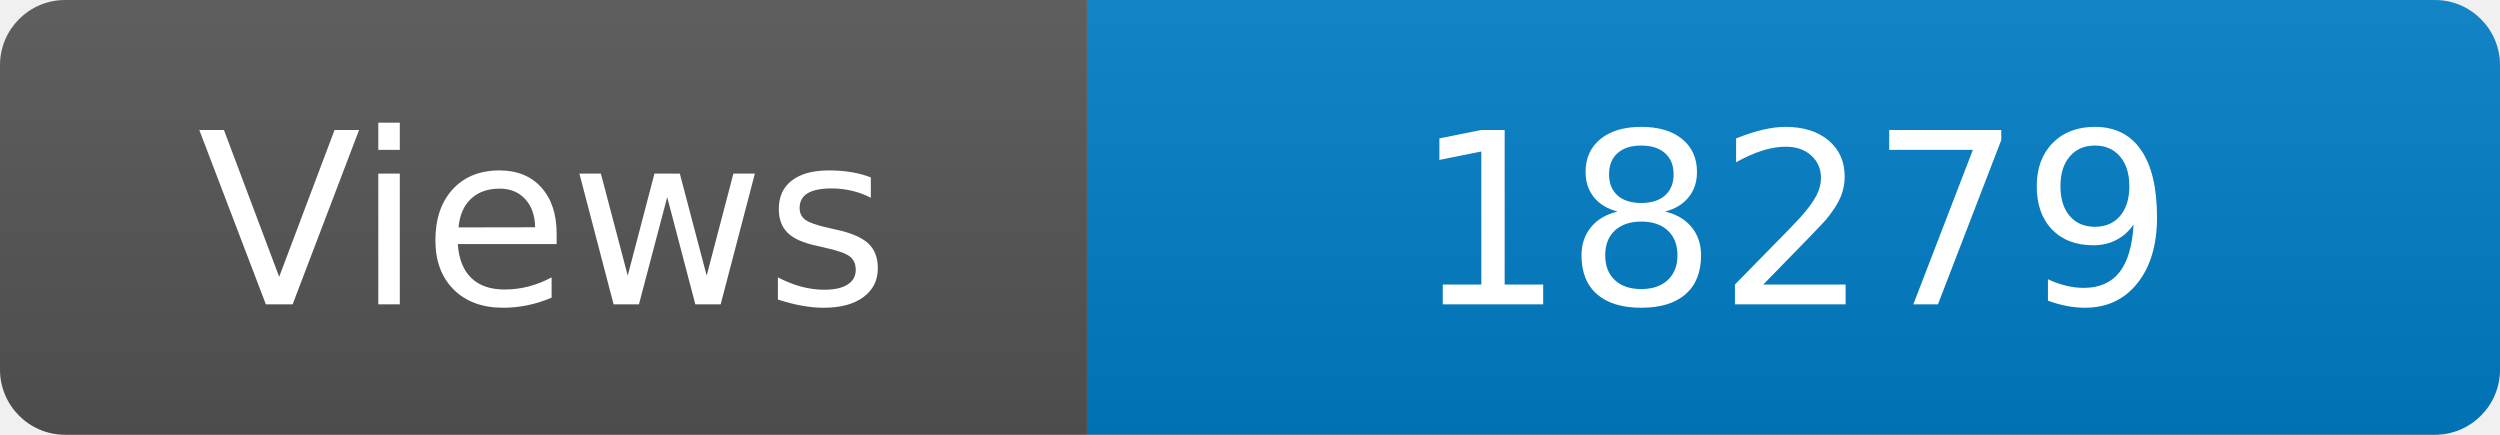
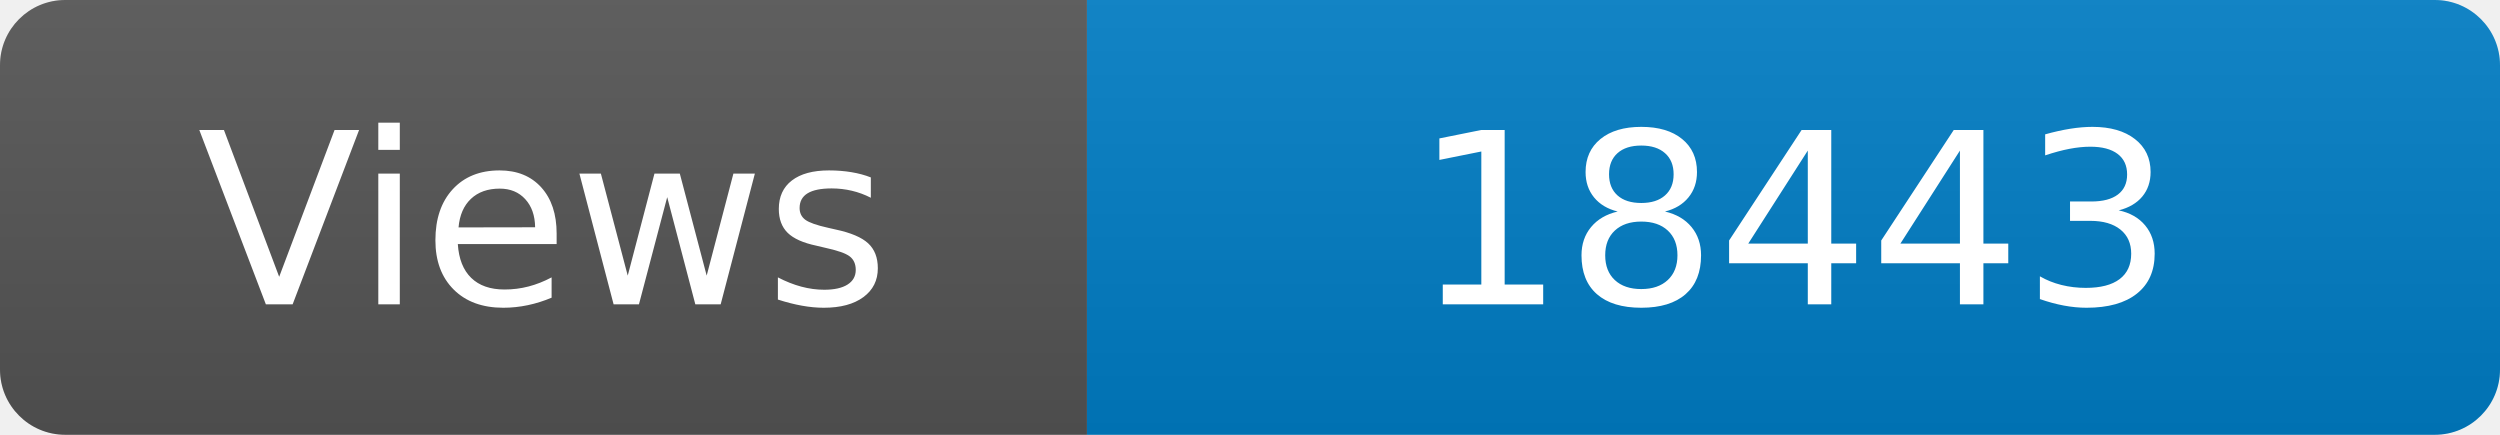
<svg xmlns="http://www.w3.org/2000/svg" width="115" height="20" role="img" aria-label="Maintained?: yes">
  <linearGradient id="s" x2="0" y2="100%">
    <stop offset="0" stop-color="#bbb" stop-opacity=".1" />
    <stop offset="1" stop-opacity=".1" />
  </linearGradient>
  <clipPath id="r">
    <rect width="115" height="20" rx="3" fill="#fff" />
  </clipPath>
  <g clip-path="url(#r)">
    <rect width="50" height="20" fill="#555" />
    <rect x="50" width="160" height="20" fill="#007ec6" />
    <rect width="115" height="20" fill="url(#s)" />
  </g>
  <g fill="#fff" text-anchor="middle" font-family="Verdana,Geneva,DejaVu Sans,sans-serif" font-size="110">
    <text x="250" y="140" transform="scale(.1)" fill="#fff">Views</text>
-     <text x="825" y="140" transform="scale(.1)" fill="#fff">18279</text>
+     <text x="825" y="140" transform="scale(.1)" fill="#fff">18443</text>
  </g>
</svg>
